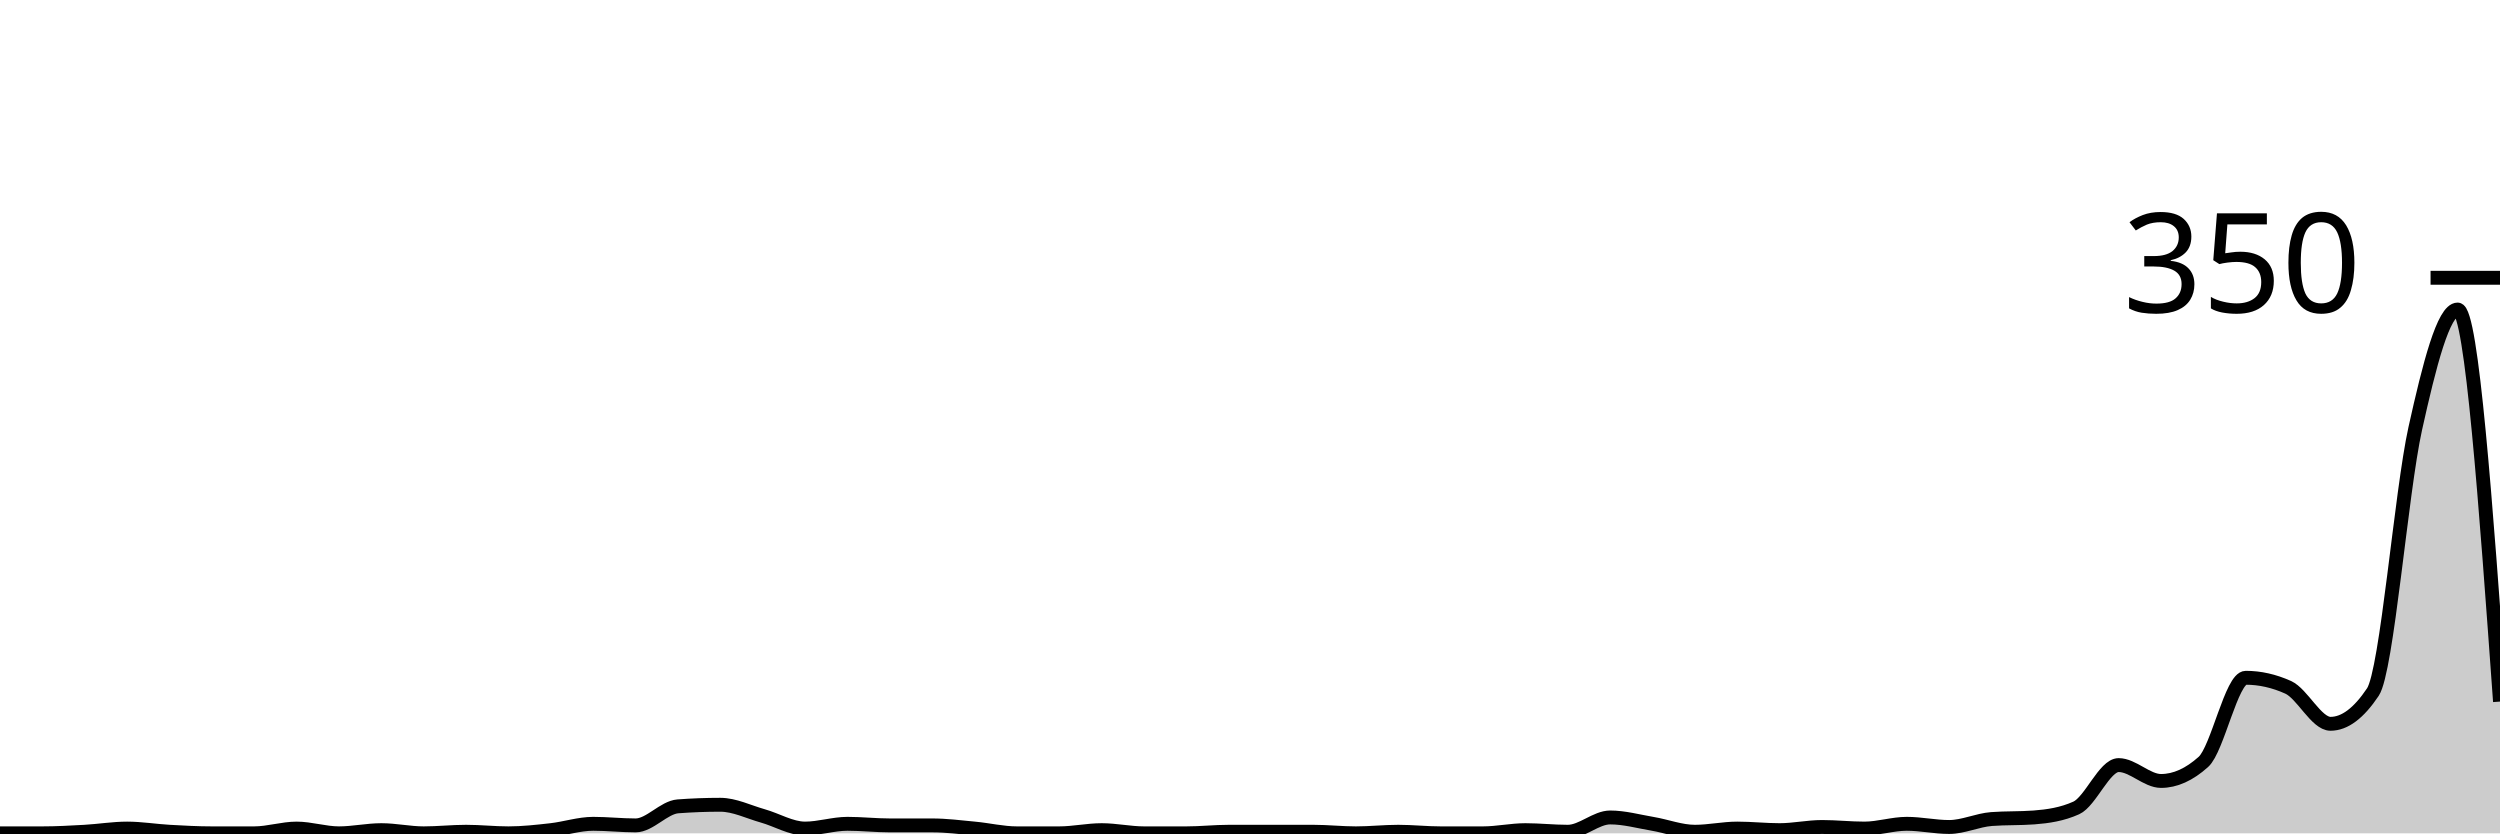
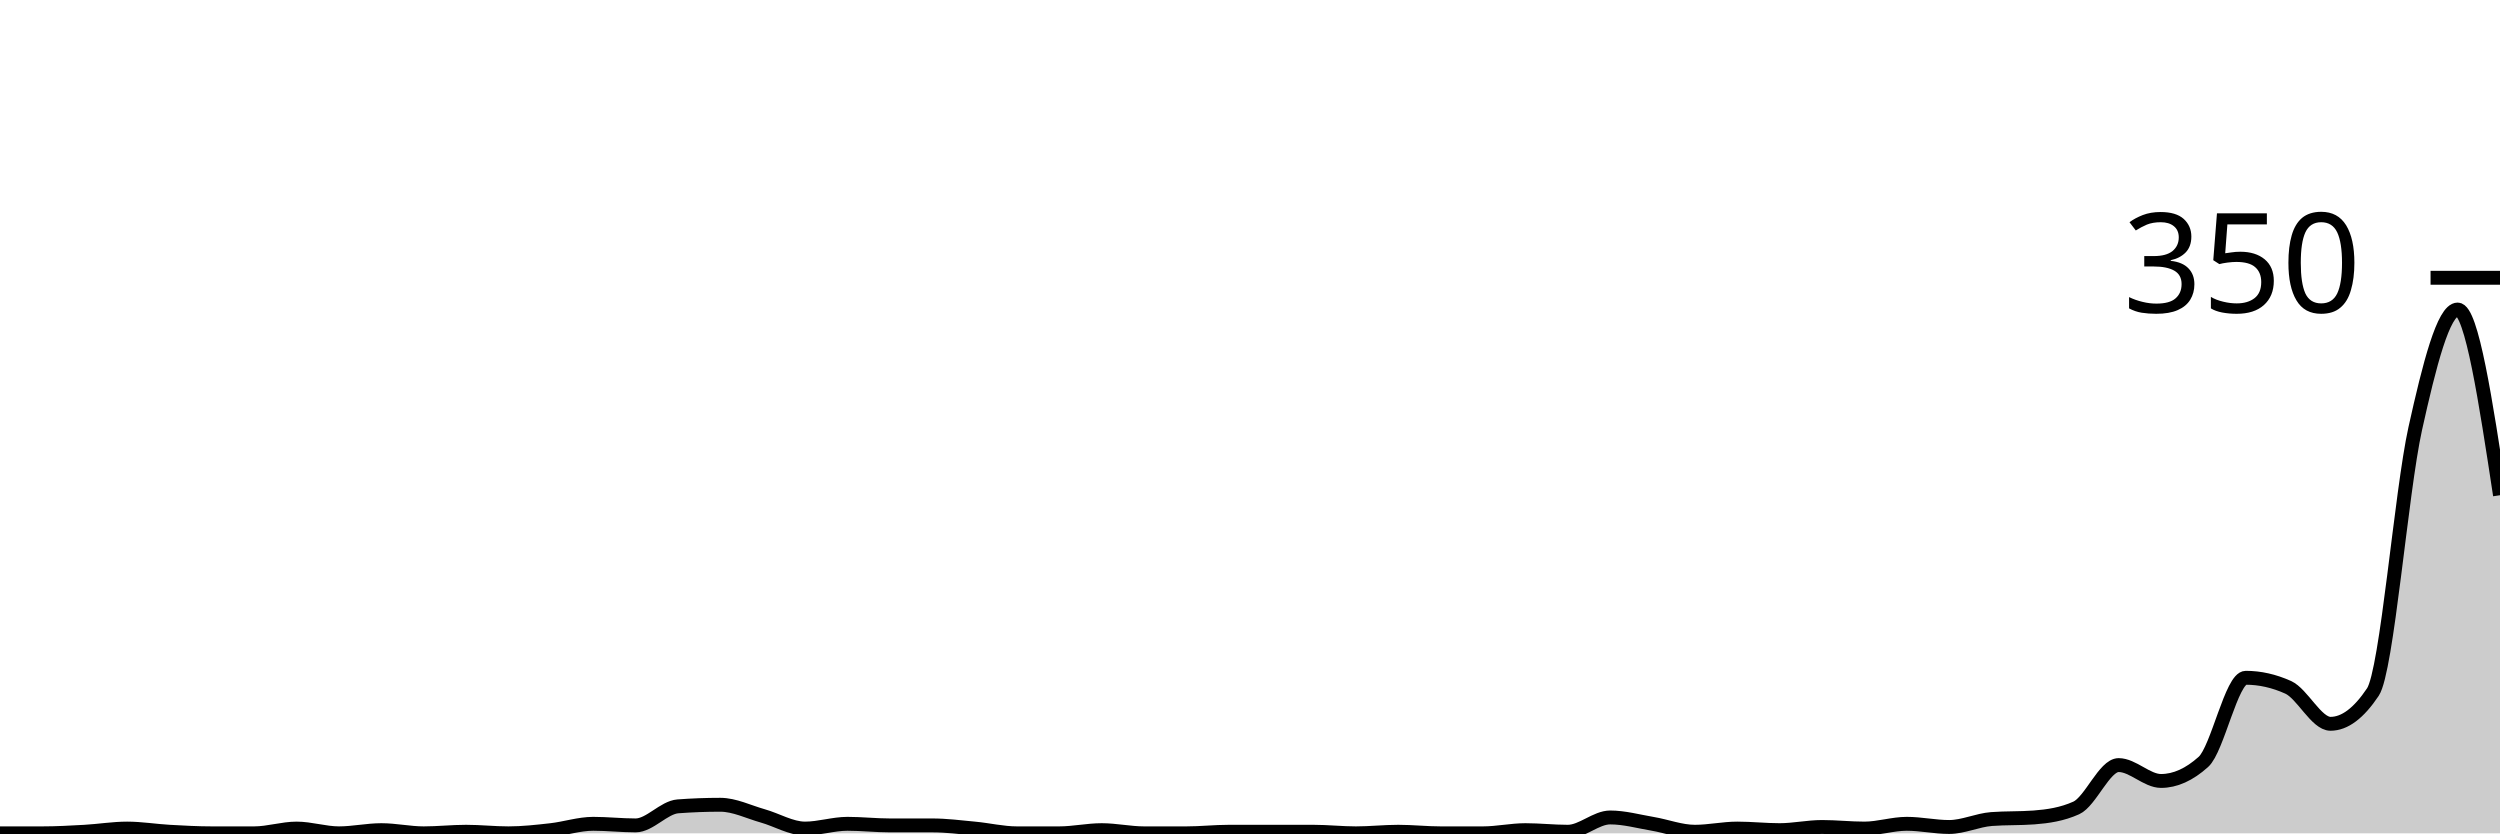
<svg xmlns="http://www.w3.org/2000/svg" viewBox="0 0 180 60">
  <g transform="translate(0,20)">
-     <path class="area" fill="rgba(0, 0, 0, 0.2)" d="M0,40C1.017,40,2.034,40,3.051,40C4.068,40,5.085,39.943,6.102,39.886C7.119,39.829,8.136,39.657,9.153,39.657C10.169,39.657,11.186,39.829,12.203,39.886C13.22,39.943,14.237,40,15.254,40C16.271,40,17.288,40,18.305,40C19.322,40,20.339,39.657,21.356,39.657C22.373,39.657,23.39,40,24.407,40C25.424,40,26.441,39.771,27.458,39.771C28.475,39.771,29.492,40,30.508,40C31.525,40,32.542,39.886,33.559,39.886C34.576,39.886,35.593,40,36.61,40C37.627,40,38.644,39.886,39.661,39.771C40.678,39.657,41.695,39.314,42.712,39.314C43.729,39.314,44.746,39.429,45.763,39.429C46.78,39.429,47.797,38.133,48.814,38.057C49.831,37.981,50.847,37.943,51.864,37.943C52.881,37.943,53.898,38.457,54.915,38.743C55.932,39.029,56.949,39.657,57.966,39.657C58.983,39.657,60,39.314,61.017,39.314C62.034,39.314,63.051,39.429,64.068,39.429C65.085,39.429,66.102,39.429,67.119,39.429C68.136,39.429,69.153,39.562,70.169,39.657C71.186,39.752,72.203,40,73.22,40C74.237,40,75.254,40,76.271,40C77.288,40,78.305,39.771,79.322,39.771C80.339,39.771,81.356,40,82.373,40C83.39,40,84.407,40,85.424,40C86.441,40,87.458,39.886,88.475,39.886C89.492,39.886,90.508,39.886,91.525,39.886C92.542,39.886,93.559,39.886,94.576,39.886C95.593,39.886,96.61,40,97.627,40C98.644,40,99.661,39.886,100.678,39.886C101.695,39.886,102.712,40,103.729,40C104.746,40,105.763,40,106.78,40C107.797,40,108.814,39.771,109.831,39.771C110.847,39.771,111.864,39.886,112.881,39.886C113.898,39.886,114.915,38.857,115.932,38.857C116.949,38.857,117.966,39.143,118.983,39.314C120,39.486,121.017,39.886,122.034,39.886C123.051,39.886,124.068,39.657,125.085,39.657C126.102,39.657,127.119,39.771,128.136,39.771C129.153,39.771,130.169,39.543,131.186,39.543C132.203,39.543,133.22,39.657,134.237,39.657C135.254,39.657,136.271,39.314,137.288,39.314C138.305,39.314,139.322,39.543,140.339,39.543C141.356,39.543,142.373,39.048,143.39,38.971C144.407,38.895,145.424,38.933,146.441,38.857C147.458,38.781,148.475,38.629,149.492,38.171C150.508,37.714,151.525,35.086,152.542,35.086C153.559,35.086,154.576,36.229,155.593,36.229C156.61,36.229,157.627,35.771,158.644,34.857C159.661,33.943,160.678,28.8,161.695,28.8C162.712,28.8,163.729,29.029,164.746,29.486C165.763,29.943,166.78,32.114,167.797,32.114C168.814,32.114,169.831,31.352,170.847,29.829C171.864,28.305,172.881,15.448,173.898,10.857C174.915,6.267,175.932,2.286,176.949,2.286C177.966,2.286,178.983,16.4,180,30.514L180,40C178.983,40,177.966,40,176.949,40C175.932,40,174.915,40,173.898,40C172.881,40,171.864,40,170.847,40C169.831,40,168.814,40,167.797,40C166.78,40,165.763,40,164.746,40C163.729,40,162.712,40,161.695,40C160.678,40,159.661,40,158.644,40C157.627,40,156.61,40,155.593,40C154.576,40,153.559,40,152.542,40C151.525,40,150.508,40,149.492,40C148.475,40,147.458,40,146.441,40C145.424,40,144.407,40,143.39,40C142.373,40,141.356,40,140.339,40C139.322,40,138.305,40,137.288,40C136.271,40,135.254,40,134.237,40C133.22,40,132.203,40,131.186,40C130.169,40,129.153,40,128.136,40C127.119,40,126.102,40,125.085,40C124.068,40,123.051,40,122.034,40C121.017,40,120,40,118.983,40C117.966,40,116.949,40,115.932,40C114.915,40,113.898,40,112.881,40C111.864,40,110.847,40,109.831,40C108.814,40,107.797,40,106.78,40C105.763,40,104.746,40,103.729,40C102.712,40,101.695,40,100.678,40C99.661,40,98.644,40,97.627,40C96.61,40,95.593,40,94.576,40C93.559,40,92.542,40,91.525,40C90.508,40,89.492,40,88.475,40C87.458,40,86.441,40,85.424,40C84.407,40,83.39,40,82.373,40C81.356,40,80.339,40,79.322,40C78.305,40,77.288,40,76.271,40C75.254,40,74.237,40,73.22,40C72.203,40,71.186,40,70.169,40C69.153,40,68.136,40,67.119,40C66.102,40,65.085,40,64.068,40C63.051,40,62.034,40,61.017,40C60,40,58.983,40,57.966,40C56.949,40,55.932,40,54.915,40C53.898,40,52.881,40,51.864,40C50.847,40,49.831,40,48.814,40C47.797,40,46.78,40,45.763,40C44.746,40,43.729,40,42.712,40C41.695,40,40.678,40,39.661,40C38.644,40,37.627,40,36.61,40C35.593,40,34.576,40,33.559,40C32.542,40,31.525,40,30.508,40C29.492,40,28.475,40,27.458,40C26.441,40,25.424,40,24.407,40C23.39,40,22.373,40,21.356,40C20.339,40,19.322,40,18.305,40C17.288,40,16.271,40,15.254,40C14.237,40,13.22,40,12.203,40C11.186,40,10.169,40,9.153,40C8.136,40,7.119,40,6.102,40C5.085,40,4.068,40,3.051,40C2.034,40,1.017,40,0,40Z" />
-     <path class="line" stroke="black" fill="none" d="M0,40C1.017,40,2.034,40,3.051,40C4.068,40,5.085,39.943,6.102,39.886C7.119,39.829,8.136,39.657,9.153,39.657C10.169,39.657,11.186,39.829,12.203,39.886C13.22,39.943,14.237,40,15.254,40C16.271,40,17.288,40,18.305,40C19.322,40,20.339,39.657,21.356,39.657C22.373,39.657,23.39,40,24.407,40C25.424,40,26.441,39.771,27.458,39.771C28.475,39.771,29.492,40,30.508,40C31.525,40,32.542,39.886,33.559,39.886C34.576,39.886,35.593,40,36.61,40C37.627,40,38.644,39.886,39.661,39.771C40.678,39.657,41.695,39.314,42.712,39.314C43.729,39.314,44.746,39.429,45.763,39.429C46.78,39.429,47.797,38.133,48.814,38.057C49.831,37.981,50.847,37.943,51.864,37.943C52.881,37.943,53.898,38.457,54.915,38.743C55.932,39.029,56.949,39.657,57.966,39.657C58.983,39.657,60,39.314,61.017,39.314C62.034,39.314,63.051,39.429,64.068,39.429C65.085,39.429,66.102,39.429,67.119,39.429C68.136,39.429,69.153,39.562,70.169,39.657C71.186,39.752,72.203,40,73.22,40C74.237,40,75.254,40,76.271,40C77.288,40,78.305,39.771,79.322,39.771C80.339,39.771,81.356,40,82.373,40C83.39,40,84.407,40,85.424,40C86.441,40,87.458,39.886,88.475,39.886C89.492,39.886,90.508,39.886,91.525,39.886C92.542,39.886,93.559,39.886,94.576,39.886C95.593,39.886,96.61,40,97.627,40C98.644,40,99.661,39.886,100.678,39.886C101.695,39.886,102.712,40,103.729,40C104.746,40,105.763,40,106.78,40C107.797,40,108.814,39.771,109.831,39.771C110.847,39.771,111.864,39.886,112.881,39.886C113.898,39.886,114.915,38.857,115.932,38.857C116.949,38.857,117.966,39.143,118.983,39.314C120,39.486,121.017,39.886,122.034,39.886C123.051,39.886,124.068,39.657,125.085,39.657C126.102,39.657,127.119,39.771,128.136,39.771C129.153,39.771,130.169,39.543,131.186,39.543C132.203,39.543,133.22,39.657,134.237,39.657C135.254,39.657,136.271,39.314,137.288,39.314C138.305,39.314,139.322,39.543,140.339,39.543C141.356,39.543,142.373,39.048,143.39,38.971C144.407,38.895,145.424,38.933,146.441,38.857C147.458,38.781,148.475,38.629,149.492,38.171C150.508,37.714,151.525,35.086,152.542,35.086C153.559,35.086,154.576,36.229,155.593,36.229C156.61,36.229,157.627,35.771,158.644,34.857C159.661,33.943,160.678,28.8,161.695,28.8C162.712,28.8,163.729,29.029,164.746,29.486C165.763,29.943,166.78,32.114,167.797,32.114C168.814,32.114,169.831,31.352,170.847,29.829C171.864,28.305,172.881,15.448,173.898,10.857C174.915,6.267,175.932,2.286,176.949,2.286C177.966,2.286,178.983,16.4,180,30.514" />
+     <path class="area" fill="rgba(0, 0, 0, 0.2)" d="M0,40C1.017,40,2.034,40,3.051,40C4.068,40,5.085,39.943,6.102,39.886C7.119,39.829,8.136,39.657,9.153,39.657C10.169,39.657,11.186,39.829,12.203,39.886C13.22,39.943,14.237,40,15.254,40C16.271,40,17.288,40,18.305,40C19.322,40,20.339,39.657,21.356,39.657C22.373,39.657,23.39,40,24.407,40C25.424,40,26.441,39.771,27.458,39.771C28.475,39.771,29.492,40,30.508,40C31.525,40,32.542,39.886,33.559,39.886C34.576,39.886,35.593,40,36.61,40C37.627,40,38.644,39.886,39.661,39.771C40.678,39.657,41.695,39.314,42.712,39.314C43.729,39.314,44.746,39.429,45.763,39.429C46.78,39.429,47.797,38.133,48.814,38.057C49.831,37.981,50.847,37.943,51.864,37.943C52.881,37.943,53.898,38.457,54.915,38.743C55.932,39.029,56.949,39.657,57.966,39.657C58.983,39.657,60,39.314,61.017,39.314C62.034,39.314,63.051,39.429,64.068,39.429C65.085,39.429,66.102,39.429,67.119,39.429C68.136,39.429,69.153,39.562,70.169,39.657C71.186,39.752,72.203,40,73.22,40C74.237,40,75.254,40,76.271,40C77.288,40,78.305,39.771,79.322,39.771C80.339,39.771,81.356,40,82.373,40C83.39,40,84.407,40,85.424,40C86.441,40,87.458,39.886,88.475,39.886C89.492,39.886,90.508,39.886,91.525,39.886C92.542,39.886,93.559,39.886,94.576,39.886C95.593,39.886,96.61,40,97.627,40C98.644,40,99.661,39.886,100.678,39.886C101.695,39.886,102.712,40,103.729,40C104.746,40,105.763,40,106.78,40C107.797,40,108.814,39.771,109.831,39.771C110.847,39.771,111.864,39.886,112.881,39.886C113.898,39.886,114.915,38.857,115.932,38.857C116.949,38.857,117.966,39.143,118.983,39.314C120,39.486,121.017,39.886,122.034,39.886C123.051,39.886,124.068,39.657,125.085,39.657C126.102,39.657,127.119,39.771,128.136,39.771C129.153,39.771,130.169,39.543,131.186,39.543C132.203,39.543,133.22,39.657,134.237,39.657C135.254,39.657,136.271,39.314,137.288,39.314C138.305,39.314,139.322,39.543,140.339,39.543C141.356,39.543,142.373,39.048,143.39,38.971C144.407,38.895,145.424,38.933,146.441,38.857C147.458,38.781,148.475,38.629,149.492,38.171C150.508,37.714,151.525,35.086,152.542,35.086C153.559,35.086,154.576,36.229,155.593,36.229C156.61,36.229,157.627,35.771,158.644,34.857C159.661,33.943,160.678,28.8,161.695,28.8C162.712,28.8,163.729,29.029,164.746,29.486C165.763,29.943,166.78,32.114,167.797,32.114C168.814,32.114,169.831,31.352,170.847,29.829C171.864,28.305,172.881,15.448,173.898,10.857C174.915,6.267,175.932,2.286,176.949,2.286C177.966,2.286,178.983,8.971,180,15.657L180,40C178.983,40,177.966,40,176.949,40C175.932,40,174.915,40,173.898,40C172.881,40,171.864,40,170.847,40C169.831,40,168.814,40,167.797,40C166.78,40,165.763,40,164.746,40C163.729,40,162.712,40,161.695,40C160.678,40,159.661,40,158.644,40C157.627,40,156.61,40,155.593,40C154.576,40,153.559,40,152.542,40C151.525,40,150.508,40,149.492,40C148.475,40,147.458,40,146.441,40C145.424,40,144.407,40,143.39,40C142.373,40,141.356,40,140.339,40C139.322,40,138.305,40,137.288,40C136.271,40,135.254,40,134.237,40C133.22,40,132.203,40,131.186,40C130.169,40,129.153,40,128.136,40C127.119,40,126.102,40,125.085,40C124.068,40,123.051,40,122.034,40C121.017,40,120,40,118.983,40C117.966,40,116.949,40,115.932,40C114.915,40,113.898,40,112.881,40C111.864,40,110.847,40,109.831,40C108.814,40,107.797,40,106.78,40C105.763,40,104.746,40,103.729,40C102.712,40,101.695,40,100.678,40C99.661,40,98.644,40,97.627,40C96.61,40,95.593,40,94.576,40C93.559,40,92.542,40,91.525,40C90.508,40,89.492,40,88.475,40C87.458,40,86.441,40,85.424,40C84.407,40,83.39,40,82.373,40C81.356,40,80.339,40,79.322,40C78.305,40,77.288,40,76.271,40C75.254,40,74.237,40,73.22,40C72.203,40,71.186,40,70.169,40C69.153,40,68.136,40,67.119,40C66.102,40,65.085,40,64.068,40C63.051,40,62.034,40,61.017,40C60,40,58.983,40,57.966,40C56.949,40,55.932,40,54.915,40C53.898,40,52.881,40,51.864,40C50.847,40,49.831,40,48.814,40C47.797,40,46.78,40,45.763,40C44.746,40,43.729,40,42.712,40C41.695,40,40.678,40,39.661,40C38.644,40,37.627,40,36.61,40C35.593,40,34.576,40,33.559,40C32.542,40,31.525,40,30.508,40C29.492,40,28.475,40,27.458,40C26.441,40,25.424,40,24.407,40C23.39,40,22.373,40,21.356,40C20.339,40,19.322,40,18.305,40C17.288,40,16.271,40,15.254,40C14.237,40,13.22,40,12.203,40C11.186,40,10.169,40,9.153,40C8.136,40,7.119,40,6.102,40C5.085,40,4.068,40,3.051,40C2.034,40,1.017,40,0,40Z" />
+     <path class="line" stroke="black" fill="none" d="M0,40C1.017,40,2.034,40,3.051,40C4.068,40,5.085,39.943,6.102,39.886C7.119,39.829,8.136,39.657,9.153,39.657C10.169,39.657,11.186,39.829,12.203,39.886C13.22,39.943,14.237,40,15.254,40C16.271,40,17.288,40,18.305,40C19.322,40,20.339,39.657,21.356,39.657C22.373,39.657,23.39,40,24.407,40C25.424,40,26.441,39.771,27.458,39.771C28.475,39.771,29.492,40,30.508,40C31.525,40,32.542,39.886,33.559,39.886C34.576,39.886,35.593,40,36.61,40C37.627,40,38.644,39.886,39.661,39.771C40.678,39.657,41.695,39.314,42.712,39.314C43.729,39.314,44.746,39.429,45.763,39.429C46.78,39.429,47.797,38.133,48.814,38.057C49.831,37.981,50.847,37.943,51.864,37.943C52.881,37.943,53.898,38.457,54.915,38.743C55.932,39.029,56.949,39.657,57.966,39.657C58.983,39.657,60,39.314,61.017,39.314C62.034,39.314,63.051,39.429,64.068,39.429C65.085,39.429,66.102,39.429,67.119,39.429C68.136,39.429,69.153,39.562,70.169,39.657C71.186,39.752,72.203,40,73.22,40C74.237,40,75.254,40,76.271,40C77.288,40,78.305,39.771,79.322,39.771C80.339,39.771,81.356,40,82.373,40C83.39,40,84.407,40,85.424,40C86.441,40,87.458,39.886,88.475,39.886C89.492,39.886,90.508,39.886,91.525,39.886C92.542,39.886,93.559,39.886,94.576,39.886C95.593,39.886,96.61,40,97.627,40C98.644,40,99.661,39.886,100.678,39.886C101.695,39.886,102.712,40,103.729,40C104.746,40,105.763,40,106.78,40C107.797,40,108.814,39.771,109.831,39.771C110.847,39.771,111.864,39.886,112.881,39.886C113.898,39.886,114.915,38.857,115.932,38.857C116.949,38.857,117.966,39.143,118.983,39.314C120,39.486,121.017,39.886,122.034,39.886C123.051,39.886,124.068,39.657,125.085,39.657C126.102,39.657,127.119,39.771,128.136,39.771C129.153,39.771,130.169,39.543,131.186,39.543C132.203,39.543,133.22,39.657,134.237,39.657C135.254,39.657,136.271,39.314,137.288,39.314C138.305,39.314,139.322,39.543,140.339,39.543C141.356,39.543,142.373,39.048,143.39,38.971C144.407,38.895,145.424,38.933,146.441,38.857C147.458,38.781,148.475,38.629,149.492,38.171C150.508,37.714,151.525,35.086,152.542,35.086C153.559,35.086,154.576,36.229,155.593,36.229C156.61,36.229,157.627,35.771,158.644,34.857C159.661,33.943,160.678,28.8,161.695,28.8C162.712,28.8,163.729,29.029,164.746,29.486C165.763,29.943,166.78,32.114,167.797,32.114C168.814,32.114,169.831,31.352,170.847,29.829C171.864,28.305,172.881,15.448,173.898,10.857C174.915,6.267,175.932,2.286,176.949,2.286C177.966,2.286,178.983,8.971,180,15.657" />
    <path class="axis-ceiling" stroke-width="1" stroke="black" fill="none" d="M175,0L180,0" />
    <text class="axis-ceiling-label" font-family="sans-serif" text-anchor="end" font-size="10px" x="170" y="2.5">350</text>
  </g>
</svg>
